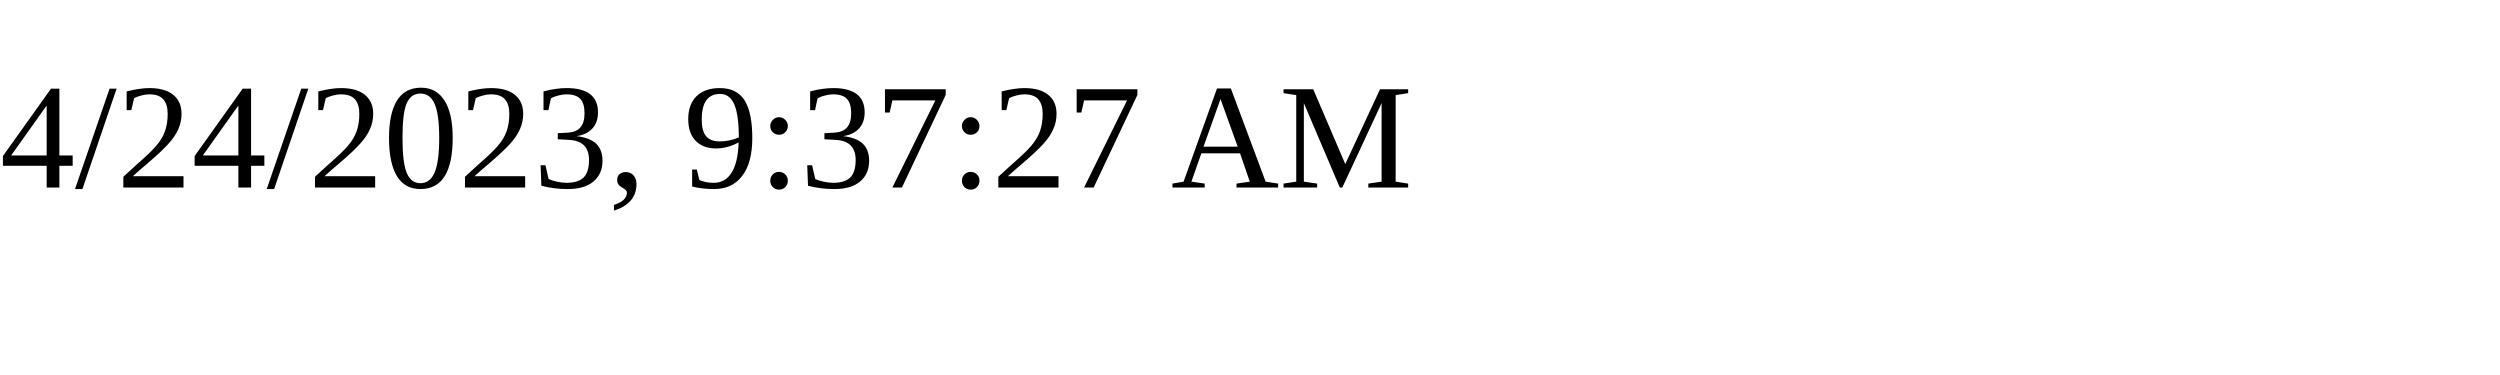
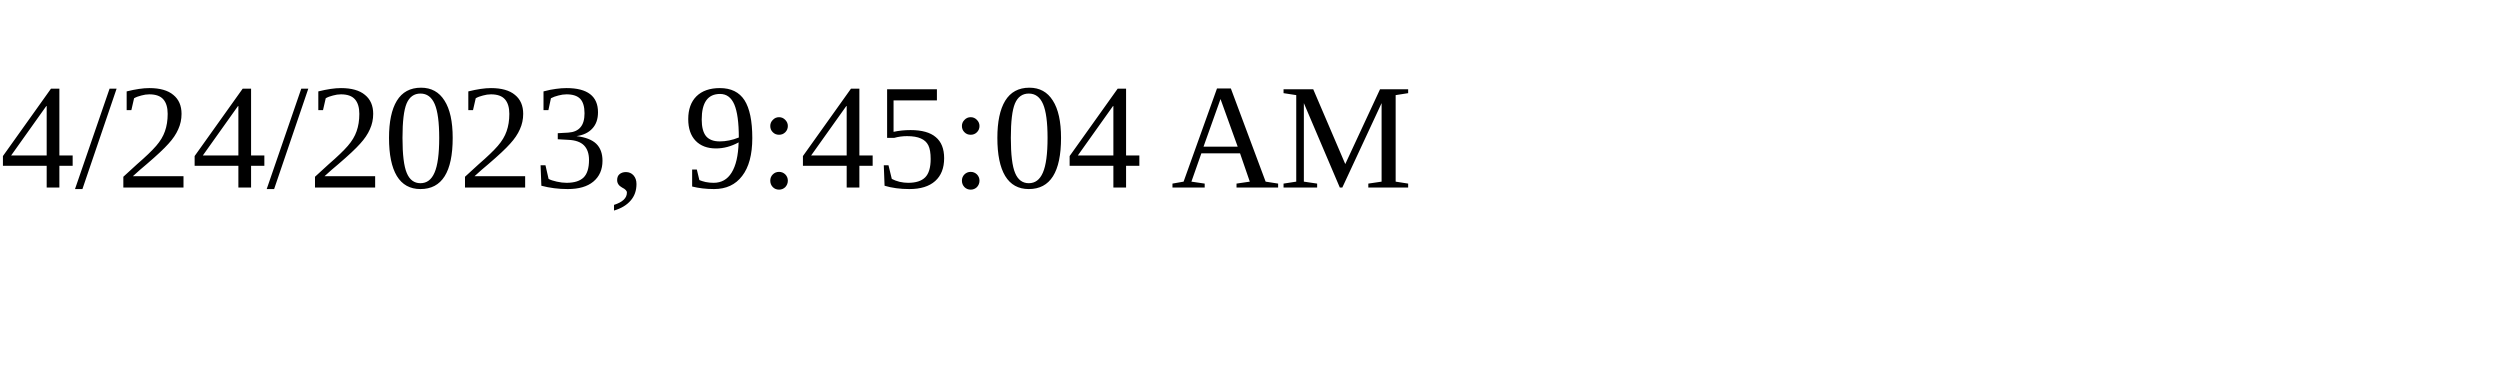
<svg xmlns="http://www.w3.org/2000/svg" height="30" width="200">
-   <text x="0" y="15">4/24/2023, 9:37:27 AM</text>
+   <text x="0" y="15">4/24/2023, 9:45:04 AM</text>
</svg>
